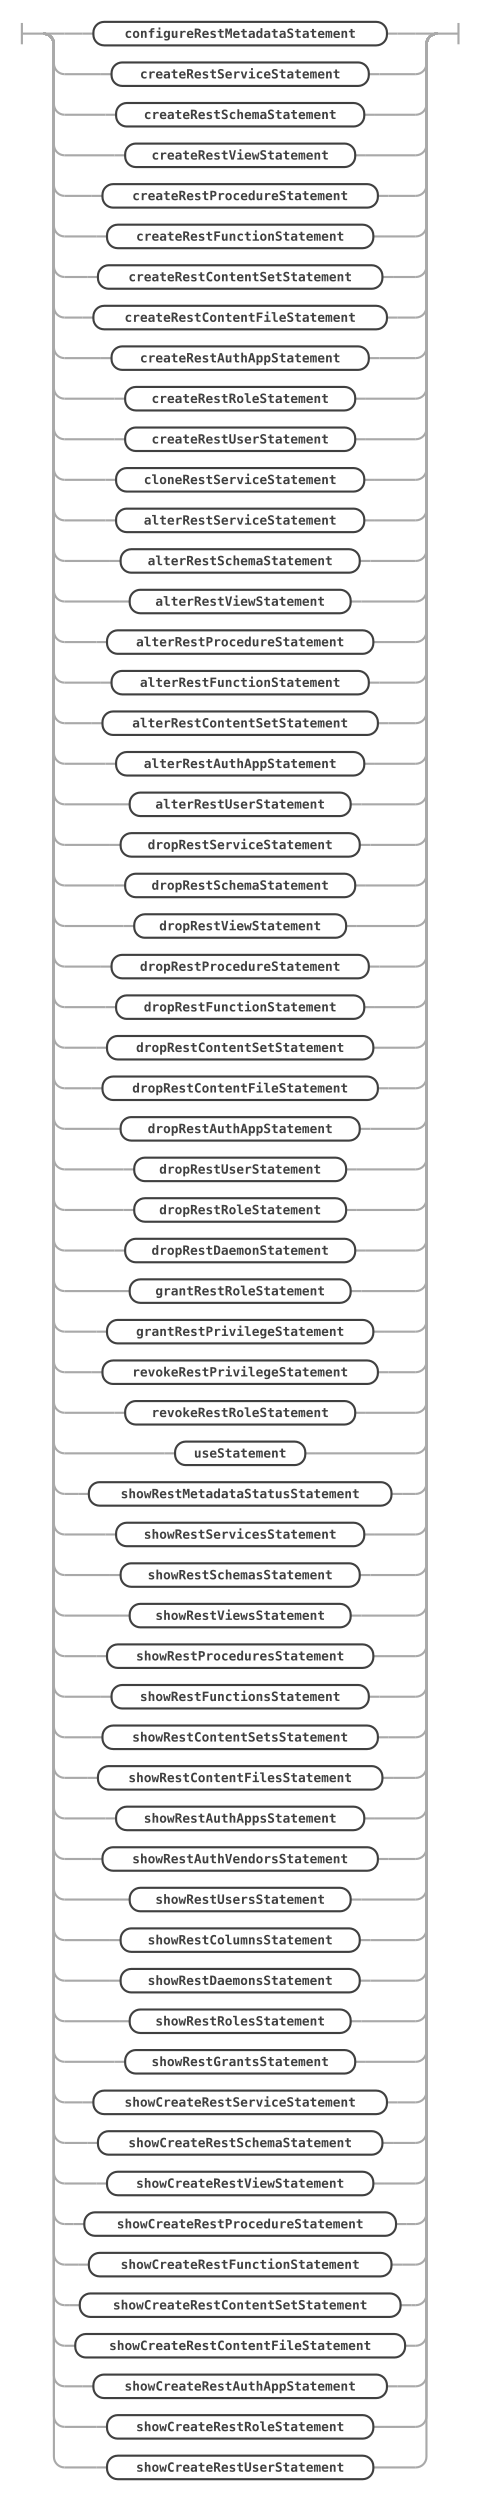
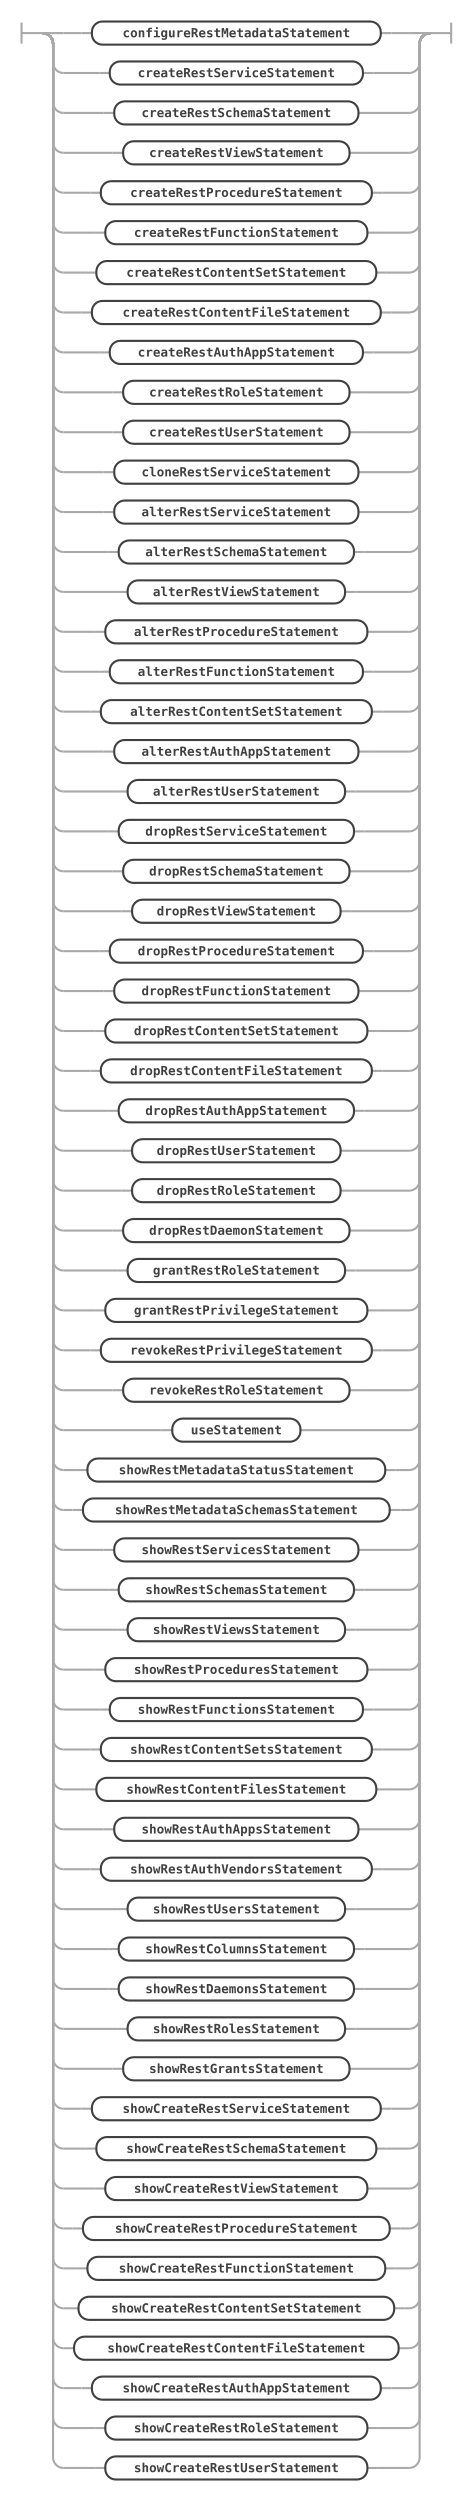
- <svg xmlns="http://www.w3.org/2000/svg" class="railroad-diagram" width="449" height="2342" viewBox="0 0 449 2342" id="mrsStatement">
+ <svg xmlns="http://www.w3.org/2000/svg" class="railroad-diagram" width="449" height="2380" viewBox="0 0 449 2380" id="mrsStatement">
  <g transform="translate(.5 .5)">
    <g>
      <path d="M20 21v20m0 -10h20" />
    </g>
    <g>
      <path d="M40 31h0" />
      <path d="M409 31h0" />
      <path d="M40 31h20" />
      <g>
        <path d="M60 31h17" />
        <g>
          <path d="M77 31h10" />
          <path d="M362 31h10" />
          <g class="non-terminal ">
            <path d="M87 31h0" />
            <path d="M362 31h0" />
            <rect x="87" y="20" width="275" height="22" rx="10" ry="10" />
            <text x="224.5" y="35">configureRestMetadataStatement</text>
          </g>
        </g>
        <path d="M372 31h17" />
      </g>
      <path d="M389 31h20" />
      <path d="M40 31a10 10 0 0 1 10 10v18a10 10 0 0 0 10 10" />
      <g>
        <path d="M60 69h34" />
        <g>
          <path d="M94 69h10" />
          <path d="M345 69h10" />
          <g class="non-terminal ">
            <path d="M104 69h0" />
            <path d="M345 69h0" />
            <rect x="104" y="58" width="241" height="22" rx="10" ry="10" />
            <text x="224.5" y="73">createRestServiceStatement</text>
          </g>
        </g>
        <path d="M355 69h34" />
      </g>
      <path d="M389 69a10 10 0 0 0 10 -10v-18a10 10 0 0 1 10 -10" />
      <path d="M40 31a10 10 0 0 1 10 10v56a10 10 0 0 0 10 10" />
      <g>
        <path d="M60 107h38.25" />
        <g>
          <path d="M98.25 107h10" />
          <path d="M340.75 107h10" />
          <g class="non-terminal ">
            <path d="M108.25 107h0" />
            <path d="M340.75 107h0" />
            <rect x="108.25" y="96" width="232.5" height="22" rx="10" ry="10" />
            <text x="224.5" y="111">createRestSchemaStatement</text>
          </g>
        </g>
        <path d="M350.75 107h38.25" />
      </g>
      <path d="M389 107a10 10 0 0 0 10 -10v-56a10 10 0 0 1 10 -10" />
      <path d="M40 31a10 10 0 0 1 10 10v94a10 10 0 0 0 10 10" />
      <g>
        <path d="M60 145h46.75" />
        <g>
          <path d="M106.75 145h10" />
          <path d="M332.25 145h10" />
          <g class="non-terminal ">
            <path d="M116.75 145h0" />
            <path d="M332.25 145h0" />
            <rect x="116.75" y="134" width="215.5" height="22" rx="10" ry="10" />
            <text x="224.5" y="149">createRestViewStatement</text>
          </g>
        </g>
        <path d="M342.25 145h46.75" />
      </g>
      <path d="M389 145a10 10 0 0 0 10 -10v-94a10 10 0 0 1 10 -10" />
      <path d="M40 31a10 10 0 0 1 10 10v132a10 10 0 0 0 10 10" />
      <g>
        <path d="M60 183h25.5" />
        <g>
          <path d="M85.5 183h10" />
          <path d="M353.5 183h10" />
          <g class="non-terminal ">
            <path d="M95.5 183h0" />
            <path d="M353.5 183h0" />
            <rect x="95.5" y="172" width="258" height="22" rx="10" ry="10" />
            <text x="224.5" y="187">createRestProcedureStatement</text>
          </g>
        </g>
        <path d="M363.5 183h25.5" />
      </g>
      <path d="M389 183a10 10 0 0 0 10 -10v-132a10 10 0 0 1 10 -10" />
      <path d="M40 31a10 10 0 0 1 10 10v170a10 10 0 0 0 10 10" />
      <g>
        <path d="M60 221h29.75" />
        <g>
          <path d="M89.75 221h10" />
          <path d="M349.25 221h10" />
          <g class="non-terminal ">
            <path d="M99.75 221h0" />
            <path d="M349.25 221h0" />
            <rect x="99.75" y="210" width="249.5" height="22" rx="10" ry="10" />
            <text x="224.5" y="225">createRestFunctionStatement</text>
          </g>
        </g>
        <path d="M359.25 221h29.75" />
      </g>
      <path d="M389 221a10 10 0 0 0 10 -10v-170a10 10 0 0 1 10 -10" />
      <path d="M40 31a10 10 0 0 1 10 10v208a10 10 0 0 0 10 10" />
      <g>
        <path d="M60 259h21.25" />
        <g>
          <path d="M81.25 259h10" />
          <path d="M357.75 259h10" />
          <g class="non-terminal ">
            <path d="M91.25 259h0" />
            <path d="M357.75 259h0" />
            <rect x="91.25" y="248" width="266.5" height="22" rx="10" ry="10" />
            <text x="224.5" y="263">createRestContentSetStatement</text>
          </g>
        </g>
        <path d="M367.75 259h21.25" />
      </g>
      <path d="M389 259a10 10 0 0 0 10 -10v-208a10 10 0 0 1 10 -10" />
      <path d="M40 31a10 10 0 0 1 10 10v246a10 10 0 0 0 10 10" />
      <g>
        <path d="M60 297h17" />
        <g>
          <path d="M77 297h10" />
          <path d="M362 297h10" />
          <g class="non-terminal ">
            <path d="M87 297h0" />
            <path d="M362 297h0" />
            <rect x="87" y="286" width="275" height="22" rx="10" ry="10" />
            <text x="224.5" y="301">createRestContentFileStatement</text>
          </g>
        </g>
        <path d="M372 297h17" />
      </g>
      <path d="M389 297a10 10 0 0 0 10 -10v-246a10 10 0 0 1 10 -10" />
      <path d="M40 31a10 10 0 0 1 10 10v284a10 10 0 0 0 10 10" />
      <g>
        <path d="M60 335h34" />
        <g>
          <path d="M94 335h10" />
          <path d="M345 335h10" />
          <g class="non-terminal ">
            <path d="M104 335h0" />
            <path d="M345 335h0" />
            <rect x="104" y="324" width="241" height="22" rx="10" ry="10" />
            <text x="224.5" y="339">createRestAuthAppStatement</text>
          </g>
        </g>
        <path d="M355 335h34" />
      </g>
      <path d="M389 335a10 10 0 0 0 10 -10v-284a10 10 0 0 1 10 -10" />
      <path d="M40 31a10 10 0 0 1 10 10v322a10 10 0 0 0 10 10" />
      <g>
        <path d="M60 373h46.75" />
        <g>
          <path d="M106.75 373h10" />
          <path d="M332.25 373h10" />
          <g class="non-terminal ">
            <path d="M116.75 373h0" />
            <path d="M332.25 373h0" />
            <rect x="116.75" y="362" width="215.5" height="22" rx="10" ry="10" />
            <text x="224.5" y="377">createRestRoleStatement</text>
          </g>
        </g>
        <path d="M342.25 373h46.75" />
      </g>
      <path d="M389 373a10 10 0 0 0 10 -10v-322a10 10 0 0 1 10 -10" />
      <path d="M40 31a10 10 0 0 1 10 10v360a10 10 0 0 0 10 10" />
      <g>
        <path d="M60 411h46.75" />
        <g>
          <path d="M106.75 411h10" />
          <path d="M332.25 411h10" />
          <g class="non-terminal ">
            <path d="M116.75 411h0" />
            <path d="M332.25 411h0" />
            <rect x="116.75" y="400" width="215.5" height="22" rx="10" ry="10" />
            <text x="224.5" y="415">createRestUserStatement</text>
          </g>
        </g>
        <path d="M342.25 411h46.75" />
      </g>
      <path d="M389 411a10 10 0 0 0 10 -10v-360a10 10 0 0 1 10 -10" />
      <path d="M40 31a10 10 0 0 1 10 10v398a10 10 0 0 0 10 10" />
      <g>
        <path d="M60 449h38.25" />
        <g>
          <path d="M98.25 449h10" />
          <path d="M340.75 449h10" />
          <g class="non-terminal ">
            <path d="M108.25 449h0" />
            <path d="M340.75 449h0" />
            <rect x="108.25" y="438" width="232.5" height="22" rx="10" ry="10" />
            <text x="224.5" y="453">cloneRestServiceStatement</text>
          </g>
        </g>
        <path d="M350.75 449h38.25" />
      </g>
      <path d="M389 449a10 10 0 0 0 10 -10v-398a10 10 0 0 1 10 -10" />
      <path d="M40 31a10 10 0 0 1 10 10v436a10 10 0 0 0 10 10" />
      <g>
        <path d="M60 487h38.25" />
        <g>
          <path d="M98.25 487h10" />
          <path d="M340.75 487h10" />
          <g class="non-terminal ">
            <path d="M108.25 487h0" />
            <path d="M340.75 487h0" />
            <rect x="108.25" y="476" width="232.5" height="22" rx="10" ry="10" />
            <text x="224.5" y="491">alterRestServiceStatement</text>
          </g>
        </g>
        <path d="M350.75 487h38.25" />
      </g>
      <path d="M389 487a10 10 0 0 0 10 -10v-436a10 10 0 0 1 10 -10" />
      <path d="M40 31a10 10 0 0 1 10 10v474a10 10 0 0 0 10 10" />
      <g>
        <path d="M60 525h42.5" />
        <g>
          <path d="M102.5 525h10" />
          <path d="M336.5 525h10" />
          <g class="non-terminal ">
            <path d="M112.5 525h0" />
            <path d="M336.5 525h0" />
            <rect x="112.5" y="514" width="224" height="22" rx="10" ry="10" />
            <text x="224.5" y="529">alterRestSchemaStatement</text>
          </g>
        </g>
        <path d="M346.5 525h42.5" />
      </g>
      <path d="M389 525a10 10 0 0 0 10 -10v-474a10 10 0 0 1 10 -10" />
      <path d="M40 31a10 10 0 0 1 10 10v512a10 10 0 0 0 10 10" />
      <g>
        <path d="M60 563h51" />
        <g>
          <path d="M111 563h10" />
          <path d="M328 563h10" />
          <g class="non-terminal ">
            <path d="M121 563h0" />
            <path d="M328 563h0" />
            <rect x="121" y="552" width="207" height="22" rx="10" ry="10" />
            <text x="224.5" y="567">alterRestViewStatement</text>
          </g>
        </g>
        <path d="M338 563h51" />
      </g>
      <path d="M389 563a10 10 0 0 0 10 -10v-512a10 10 0 0 1 10 -10" />
      <path d="M40 31a10 10 0 0 1 10 10v550a10 10 0 0 0 10 10" />
      <g>
        <path d="M60 601h29.75" />
        <g>
          <path d="M89.75 601h10" />
          <path d="M349.25 601h10" />
          <g class="non-terminal ">
            <path d="M99.75 601h0" />
            <path d="M349.25 601h0" />
            <rect x="99.75" y="590" width="249.5" height="22" rx="10" ry="10" />
            <text x="224.5" y="605">alterRestProcedureStatement</text>
          </g>
        </g>
        <path d="M359.25 601h29.75" />
      </g>
      <path d="M389 601a10 10 0 0 0 10 -10v-550a10 10 0 0 1 10 -10" />
      <path d="M40 31a10 10 0 0 1 10 10v588a10 10 0 0 0 10 10" />
      <g>
        <path d="M60 639h34" />
        <g>
          <path d="M94 639h10" />
          <path d="M345 639h10" />
          <g class="non-terminal ">
            <path d="M104 639h0" />
            <path d="M345 639h0" />
            <rect x="104" y="628" width="241" height="22" rx="10" ry="10" />
            <text x="224.5" y="643">alterRestFunctionStatement</text>
          </g>
        </g>
        <path d="M355 639h34" />
      </g>
      <path d="M389 639a10 10 0 0 0 10 -10v-588a10 10 0 0 1 10 -10" />
      <path d="M40 31a10 10 0 0 1 10 10v626a10 10 0 0 0 10 10" />
      <g>
        <path d="M60 677h25.5" />
        <g>
          <path d="M85.5 677h10" />
          <path d="M353.5 677h10" />
          <g class="non-terminal ">
            <path d="M95.5 677h0" />
            <path d="M353.5 677h0" />
            <rect x="95.5" y="666" width="258" height="22" rx="10" ry="10" />
            <text x="224.5" y="681">alterRestContentSetStatement</text>
          </g>
        </g>
        <path d="M363.5 677h25.5" />
      </g>
      <path d="M389 677a10 10 0 0 0 10 -10v-626a10 10 0 0 1 10 -10" />
      <path d="M40 31a10 10 0 0 1 10 10v664a10 10 0 0 0 10 10" />
      <g>
        <path d="M60 715h38.25" />
        <g>
          <path d="M98.25 715h10" />
          <path d="M340.75 715h10" />
          <g class="non-terminal ">
            <path d="M108.25 715h0" />
            <path d="M340.75 715h0" />
            <rect x="108.25" y="704" width="232.5" height="22" rx="10" ry="10" />
            <text x="224.5" y="719">alterRestAuthAppStatement</text>
          </g>
        </g>
        <path d="M350.75 715h38.25" />
      </g>
      <path d="M389 715a10 10 0 0 0 10 -10v-664a10 10 0 0 1 10 -10" />
      <path d="M40 31a10 10 0 0 1 10 10v702a10 10 0 0 0 10 10" />
      <g>
        <path d="M60 753h51" />
        <g>
          <path d="M111 753h10" />
          <path d="M328 753h10" />
          <g class="non-terminal ">
            <path d="M121 753h0" />
            <path d="M328 753h0" />
            <rect x="121" y="742" width="207" height="22" rx="10" ry="10" />
            <text x="224.5" y="757">alterRestUserStatement</text>
          </g>
        </g>
        <path d="M338 753h51" />
      </g>
      <path d="M389 753a10 10 0 0 0 10 -10v-702a10 10 0 0 1 10 -10" />
      <path d="M40 31a10 10 0 0 1 10 10v740a10 10 0 0 0 10 10" />
      <g>
        <path d="M60 791h42.5" />
        <g>
          <path d="M102.5 791h10" />
          <path d="M336.5 791h10" />
          <g class="non-terminal ">
            <path d="M112.5 791h0" />
            <path d="M336.5 791h0" />
            <rect x="112.5" y="780" width="224" height="22" rx="10" ry="10" />
            <text x="224.5" y="795">dropRestServiceStatement</text>
          </g>
        </g>
        <path d="M346.5 791h42.5" />
      </g>
      <path d="M389 791a10 10 0 0 0 10 -10v-740a10 10 0 0 1 10 -10" />
      <path d="M40 31a10 10 0 0 1 10 10v778a10 10 0 0 0 10 10" />
      <g>
        <path d="M60 829h46.75" />
        <g>
          <path d="M106.75 829h10" />
          <path d="M332.25 829h10" />
          <g class="non-terminal ">
            <path d="M116.75 829h0" />
            <path d="M332.25 829h0" />
            <rect x="116.75" y="818" width="215.5" height="22" rx="10" ry="10" />
            <text x="224.5" y="833">dropRestSchemaStatement</text>
          </g>
        </g>
        <path d="M342.25 829h46.75" />
      </g>
      <path d="M389 829a10 10 0 0 0 10 -10v-778a10 10 0 0 1 10 -10" />
      <path d="M40 31a10 10 0 0 1 10 10v816a10 10 0 0 0 10 10" />
      <g>
        <path d="M60 867h55.25" />
        <g>
          <path d="M115.25 867h10" />
          <path d="M323.75 867h10" />
          <g class="non-terminal ">
            <path d="M125.25 867h0" />
            <path d="M323.75 867h0" />
            <rect x="125.25" y="856" width="198.5" height="22" rx="10" ry="10" />
            <text x="224.5" y="871">dropRestViewStatement</text>
          </g>
        </g>
        <path d="M333.75 867h55.25" />
      </g>
      <path d="M389 867a10 10 0 0 0 10 -10v-816a10 10 0 0 1 10 -10" />
      <path d="M40 31a10 10 0 0 1 10 10v854a10 10 0 0 0 10 10" />
      <g>
        <path d="M60 905h34" />
        <g>
          <path d="M94 905h10" />
          <path d="M345 905h10" />
          <g class="non-terminal ">
            <path d="M104 905h0" />
            <path d="M345 905h0" />
            <rect x="104" y="894" width="241" height="22" rx="10" ry="10" />
            <text x="224.5" y="909">dropRestProcedureStatement</text>
          </g>
        </g>
        <path d="M355 905h34" />
      </g>
      <path d="M389 905a10 10 0 0 0 10 -10v-854a10 10 0 0 1 10 -10" />
      <path d="M40 31a10 10 0 0 1 10 10v892a10 10 0 0 0 10 10" />
      <g>
        <path d="M60 943h38.25" />
        <g>
          <path d="M98.25 943h10" />
          <path d="M340.75 943h10" />
          <g class="non-terminal ">
            <path d="M108.25 943h0" />
            <path d="M340.75 943h0" />
            <rect x="108.25" y="932" width="232.5" height="22" rx="10" ry="10" />
            <text x="224.5" y="947">dropRestFunctionStatement</text>
          </g>
        </g>
        <path d="M350.75 943h38.25" />
      </g>
      <path d="M389 943a10 10 0 0 0 10 -10v-892a10 10 0 0 1 10 -10" />
      <path d="M40 31a10 10 0 0 1 10 10v930a10 10 0 0 0 10 10" />
      <g>
        <path d="M60 981h29.75" />
        <g>
          <path d="M89.75 981h10" />
          <path d="M349.25 981h10" />
          <g class="non-terminal ">
            <path d="M99.75 981h0" />
            <path d="M349.25 981h0" />
            <rect x="99.75" y="970" width="249.5" height="22" rx="10" ry="10" />
            <text x="224.5" y="985">dropRestContentSetStatement</text>
          </g>
        </g>
        <path d="M359.25 981h29.75" />
      </g>
      <path d="M389 981a10 10 0 0 0 10 -10v-930a10 10 0 0 1 10 -10" />
      <path d="M40 31a10 10 0 0 1 10 10v968a10 10 0 0 0 10 10" />
      <g>
        <path d="M60 1019h25.5" />
        <g>
          <path d="M85.5 1019h10" />
          <path d="M353.5 1019h10" />
          <g class="non-terminal ">
            <path d="M95.5 1019h0" />
            <path d="M353.5 1019h0" />
            <rect x="95.5" y="1008" width="258" height="22" rx="10" ry="10" />
            <text x="224.5" y="1023">dropRestContentFileStatement</text>
          </g>
        </g>
        <path d="M363.5 1019h25.5" />
      </g>
      <path d="M389 1019a10 10 0 0 0 10 -10v-968a10 10 0 0 1 10 -10" />
      <path d="M40 31a10 10 0 0 1 10 10v1006a10 10 0 0 0 10 10" />
      <g>
        <path d="M60 1057h42.5" />
        <g>
          <path d="M102.5 1057h10" />
          <path d="M336.5 1057h10" />
          <g class="non-terminal ">
            <path d="M112.5 1057h0" />
            <path d="M336.5 1057h0" />
            <rect x="112.5" y="1046" width="224" height="22" rx="10" ry="10" />
            <text x="224.5" y="1061">dropRestAuthAppStatement</text>
          </g>
        </g>
        <path d="M346.5 1057h42.5" />
      </g>
      <path d="M389 1057a10 10 0 0 0 10 -10v-1006a10 10 0 0 1 10 -10" />
      <path d="M40 31a10 10 0 0 1 10 10v1044a10 10 0 0 0 10 10" />
      <g>
        <path d="M60 1095h55.25" />
        <g>
          <path d="M115.25 1095h10" />
          <path d="M323.75 1095h10" />
          <g class="non-terminal ">
            <path d="M125.25 1095h0" />
            <path d="M323.75 1095h0" />
            <rect x="125.25" y="1084" width="198.5" height="22" rx="10" ry="10" />
            <text x="224.5" y="1099">dropRestUserStatement</text>
          </g>
        </g>
        <path d="M333.75 1095h55.25" />
      </g>
      <path d="M389 1095a10 10 0 0 0 10 -10v-1044a10 10 0 0 1 10 -10" />
      <path d="M40 31a10 10 0 0 1 10 10v1082a10 10 0 0 0 10 10" />
      <g>
        <path d="M60 1133h55.25" />
        <g>
          <path d="M115.25 1133h10" />
          <path d="M323.75 1133h10" />
          <g class="non-terminal ">
            <path d="M125.25 1133h0" />
            <path d="M323.75 1133h0" />
            <rect x="125.25" y="1122" width="198.5" height="22" rx="10" ry="10" />
            <text x="224.5" y="1137">dropRestRoleStatement</text>
          </g>
        </g>
        <path d="M333.75 1133h55.25" />
      </g>
      <path d="M389 1133a10 10 0 0 0 10 -10v-1082a10 10 0 0 1 10 -10" />
      <path d="M40 31a10 10 0 0 1 10 10v1120a10 10 0 0 0 10 10" />
      <g>
        <path d="M60 1171h46.75" />
        <g>
          <path d="M106.75 1171h10" />
          <path d="M332.25 1171h10" />
          <g class="non-terminal ">
            <path d="M116.75 1171h0" />
            <path d="M332.25 1171h0" />
            <rect x="116.75" y="1160" width="215.5" height="22" rx="10" ry="10" />
            <text x="224.5" y="1175">dropRestDaemonStatement</text>
          </g>
        </g>
        <path d="M342.25 1171h46.75" />
      </g>
      <path d="M389 1171a10 10 0 0 0 10 -10v-1120a10 10 0 0 1 10 -10" />
      <path d="M40 31a10 10 0 0 1 10 10v1158a10 10 0 0 0 10 10" />
      <g>
        <path d="M60 1209h51" />
        <g>
          <path d="M111 1209h10" />
          <path d="M328 1209h10" />
          <g class="non-terminal ">
            <path d="M121 1209h0" />
            <path d="M328 1209h0" />
            <rect x="121" y="1198" width="207" height="22" rx="10" ry="10" />
            <text x="224.5" y="1213">grantRestRoleStatement</text>
          </g>
        </g>
        <path d="M338 1209h51" />
      </g>
      <path d="M389 1209a10 10 0 0 0 10 -10v-1158a10 10 0 0 1 10 -10" />
      <path d="M40 31a10 10 0 0 1 10 10v1196a10 10 0 0 0 10 10" />
      <g>
        <path d="M60 1247h29.75" />
        <g>
          <path d="M89.75 1247h10" />
          <path d="M349.25 1247h10" />
          <g class="non-terminal ">
            <path d="M99.75 1247h0" />
            <path d="M349.25 1247h0" />
            <rect x="99.75" y="1236" width="249.5" height="22" rx="10" ry="10" />
            <text x="224.5" y="1251">grantRestPrivilegeStatement</text>
          </g>
        </g>
        <path d="M359.25 1247h29.75" />
      </g>
      <path d="M389 1247a10 10 0 0 0 10 -10v-1196a10 10 0 0 1 10 -10" />
      <path d="M40 31a10 10 0 0 1 10 10v1234a10 10 0 0 0 10 10" />
      <g>
        <path d="M60 1285h25.5" />
        <g>
          <path d="M85.5 1285h10" />
          <path d="M353.5 1285h10" />
          <g class="non-terminal ">
            <path d="M95.5 1285h0" />
            <path d="M353.5 1285h0" />
            <rect x="95.5" y="1274" width="258" height="22" rx="10" ry="10" />
            <text x="224.5" y="1289">revokeRestPrivilegeStatement</text>
          </g>
        </g>
        <path d="M363.5 1285h25.5" />
      </g>
      <path d="M389 1285a10 10 0 0 0 10 -10v-1234a10 10 0 0 1 10 -10" />
      <path d="M40 31a10 10 0 0 1 10 10v1272a10 10 0 0 0 10 10" />
      <g>
        <path d="M60 1323h46.75" />
        <g>
          <path d="M106.75 1323h10" />
          <path d="M332.25 1323h10" />
          <g class="non-terminal ">
            <path d="M116.75 1323h0" />
            <path d="M332.25 1323h0" />
            <rect x="116.75" y="1312" width="215.5" height="22" rx="10" ry="10" />
            <text x="224.5" y="1327">revokeRestRoleStatement</text>
          </g>
        </g>
        <path d="M342.25 1323h46.75" />
      </g>
      <path d="M389 1323a10 10 0 0 0 10 -10v-1272a10 10 0 0 1 10 -10" />
      <path d="M40 31a10 10 0 0 1 10 10v1310a10 10 0 0 0 10 10" />
      <g>
        <path d="M60 1361h93.5" />
        <g>
          <path d="M153.5 1361h10" />
          <path d="M285.5 1361h10" />
          <g class="non-terminal ">
            <path d="M163.5 1361h0" />
            <path d="M285.5 1361h0" />
            <rect x="163.5" y="1350" width="122" height="22" rx="10" ry="10" />
            <text x="224.5" y="1365">useStatement</text>
          </g>
        </g>
        <path d="M295.5 1361h93.5" />
      </g>
      <path d="M389 1361a10 10 0 0 0 10 -10v-1310a10 10 0 0 1 10 -10" />
      <path d="M40 31a10 10 0 0 1 10 10v1348a10 10 0 0 0 10 10" />
      <g>
        <path d="M60 1399h12.75" />
        <g>
          <path d="M72.75 1399h10" />
          <path d="M366.25 1399h10" />
          <g class="non-terminal ">
            <path d="M82.75 1399h0" />
            <path d="M366.25 1399h0" />
            <rect x="82.75" y="1388" width="283.5" height="22" rx="10" ry="10" />
            <text x="224.5" y="1403">showRestMetadataStatusStatement</text>
          </g>
        </g>
        <path d="M376.25 1399h12.75" />
      </g>
      <path d="M389 1399a10 10 0 0 0 10 -10v-1348a10 10 0 0 1 10 -10" />
      <path d="M40 31a10 10 0 0 1 10 10v1386a10 10 0 0 0 10 10" />
      <g>
-         <path d="M60 1437h38.25" />
-         <g>
-           <path d="M98.25 1437h10" />
-           <path d="M340.75 1437h10" />
-           <g class="non-terminal ">
-             <path d="M108.25 1437h0" />
-             <path d="M340.75 1437h0" />
-             <rect x="108.25" y="1426" width="232.5" height="22" rx="10" ry="10" />
-             <text x="224.5" y="1441">showRestServicesStatement</text>
-           </g>
-         </g>
-         <path d="M350.75 1437h38.25" />
+         <path d="M60 1437h8.5" />
+         <g>
+           <path d="M68.5 1437h10" />
+           <path d="M370.5 1437h10" />
+           <g class="non-terminal ">
+             <path d="M78.5 1437h0" />
+             <path d="M370.5 1437h0" />
+             <rect x="78.5" y="1426" width="292" height="22" rx="10" ry="10" />
+             <text x="224.5" y="1441">showRestMetadataSchemasStatement</text>
+           </g>
+         </g>
+         <path d="M380.5 1437h8.5" />
      </g>
      <path d="M389 1437a10 10 0 0 0 10 -10v-1386a10 10 0 0 1 10 -10" />
      <path d="M40 31a10 10 0 0 1 10 10v1424a10 10 0 0 0 10 10" />
      <g>
-         <path d="M60 1475h42.5" />
-         <g>
-           <path d="M102.5 1475h10" />
-           <path d="M336.5 1475h10" />
-           <g class="non-terminal ">
-             <path d="M112.5 1475h0" />
-             <path d="M336.5 1475h0" />
-             <rect x="112.5" y="1464" width="224" height="22" rx="10" ry="10" />
-             <text x="224.5" y="1479">showRestSchemasStatement</text>
-           </g>
-         </g>
-         <path d="M346.5 1475h42.5" />
+         <path d="M60 1475h38.25" />
+         <g>
+           <path d="M98.25 1475h10" />
+           <path d="M340.75 1475h10" />
+           <g class="non-terminal ">
+             <path d="M108.25 1475h0" />
+             <path d="M340.75 1475h0" />
+             <rect x="108.25" y="1464" width="232.5" height="22" rx="10" ry="10" />
+             <text x="224.5" y="1479">showRestServicesStatement</text>
+           </g>
+         </g>
+         <path d="M350.75 1475h38.25" />
      </g>
      <path d="M389 1475a10 10 0 0 0 10 -10v-1424a10 10 0 0 1 10 -10" />
      <path d="M40 31a10 10 0 0 1 10 10v1462a10 10 0 0 0 10 10" />
      <g>
-         <path d="M60 1513h51" />
-         <g>
-           <path d="M111 1513h10" />
-           <path d="M328 1513h10" />
-           <g class="non-terminal ">
-             <path d="M121 1513h0" />
-             <path d="M328 1513h0" />
-             <rect x="121" y="1502" width="207" height="22" rx="10" ry="10" />
-             <text x="224.5" y="1517">showRestViewsStatement</text>
-           </g>
-         </g>
-         <path d="M338 1513h51" />
+         <path d="M60 1513h42.5" />
+         <g>
+           <path d="M102.5 1513h10" />
+           <path d="M336.5 1513h10" />
+           <g class="non-terminal ">
+             <path d="M112.5 1513h0" />
+             <path d="M336.5 1513h0" />
+             <rect x="112.5" y="1502" width="224" height="22" rx="10" ry="10" />
+             <text x="224.5" y="1517">showRestSchemasStatement</text>
+           </g>
+         </g>
+         <path d="M346.5 1513h42.5" />
      </g>
      <path d="M389 1513a10 10 0 0 0 10 -10v-1462a10 10 0 0 1 10 -10" />
      <path d="M40 31a10 10 0 0 1 10 10v1500a10 10 0 0 0 10 10" />
      <g>
-         <path d="M60 1551h29.75" />
-         <g>
-           <path d="M89.75 1551h10" />
-           <path d="M349.25 1551h10" />
-           <g class="non-terminal ">
-             <path d="M99.75 1551h0" />
-             <path d="M349.25 1551h0" />
-             <rect x="99.75" y="1540" width="249.5" height="22" rx="10" ry="10" />
-             <text x="224.5" y="1555">showRestProceduresStatement</text>
-           </g>
-         </g>
-         <path d="M359.25 1551h29.75" />
+         <path d="M60 1551h51" />
+         <g>
+           <path d="M111 1551h10" />
+           <path d="M328 1551h10" />
+           <g class="non-terminal ">
+             <path d="M121 1551h0" />
+             <path d="M328 1551h0" />
+             <rect x="121" y="1540" width="207" height="22" rx="10" ry="10" />
+             <text x="224.5" y="1555">showRestViewsStatement</text>
+           </g>
+         </g>
+         <path d="M338 1551h51" />
      </g>
      <path d="M389 1551a10 10 0 0 0 10 -10v-1500a10 10 0 0 1 10 -10" />
      <path d="M40 31a10 10 0 0 1 10 10v1538a10 10 0 0 0 10 10" />
      <g>
-         <path d="M60 1589h34" />
-         <g>
-           <path d="M94 1589h10" />
-           <path d="M345 1589h10" />
-           <g class="non-terminal ">
-             <path d="M104 1589h0" />
-             <path d="M345 1589h0" />
-             <rect x="104" y="1578" width="241" height="22" rx="10" ry="10" />
-             <text x="224.5" y="1593">showRestFunctionsStatement</text>
-           </g>
-         </g>
-         <path d="M355 1589h34" />
+         <path d="M60 1589h29.75" />
+         <g>
+           <path d="M89.75 1589h10" />
+           <path d="M349.25 1589h10" />
+           <g class="non-terminal ">
+             <path d="M99.75 1589h0" />
+             <path d="M349.25 1589h0" />
+             <rect x="99.75" y="1578" width="249.5" height="22" rx="10" ry="10" />
+             <text x="224.5" y="1593">showRestProceduresStatement</text>
+           </g>
+         </g>
+         <path d="M359.25 1589h29.75" />
      </g>
      <path d="M389 1589a10 10 0 0 0 10 -10v-1538a10 10 0 0 1 10 -10" />
      <path d="M40 31a10 10 0 0 1 10 10v1576a10 10 0 0 0 10 10" />
      <g>
-         <path d="M60 1627h25.5" />
-         <g>
-           <path d="M85.5 1627h10" />
-           <path d="M353.5 1627h10" />
-           <g class="non-terminal ">
-             <path d="M95.5 1627h0" />
-             <path d="M353.5 1627h0" />
-             <rect x="95.5" y="1616" width="258" height="22" rx="10" ry="10" />
-             <text x="224.5" y="1631">showRestContentSetsStatement</text>
-           </g>
-         </g>
-         <path d="M363.5 1627h25.5" />
+         <path d="M60 1627h34" />
+         <g>
+           <path d="M94 1627h10" />
+           <path d="M345 1627h10" />
+           <g class="non-terminal ">
+             <path d="M104 1627h0" />
+             <path d="M345 1627h0" />
+             <rect x="104" y="1616" width="241" height="22" rx="10" ry="10" />
+             <text x="224.5" y="1631">showRestFunctionsStatement</text>
+           </g>
+         </g>
+         <path d="M355 1627h34" />
      </g>
      <path d="M389 1627a10 10 0 0 0 10 -10v-1576a10 10 0 0 1 10 -10" />
      <path d="M40 31a10 10 0 0 1 10 10v1614a10 10 0 0 0 10 10" />
      <g>
-         <path d="M60 1665h21.25" />
-         <g>
-           <path d="M81.25 1665h10" />
-           <path d="M357.75 1665h10" />
-           <g class="non-terminal ">
-             <path d="M91.25 1665h0" />
-             <path d="M357.75 1665h0" />
-             <rect x="91.25" y="1654" width="266.5" height="22" rx="10" ry="10" />
-             <text x="224.5" y="1669">showRestContentFilesStatement</text>
-           </g>
-         </g>
-         <path d="M367.75 1665h21.25" />
+         <path d="M60 1665h25.5" />
+         <g>
+           <path d="M85.5 1665h10" />
+           <path d="M353.5 1665h10" />
+           <g class="non-terminal ">
+             <path d="M95.5 1665h0" />
+             <path d="M353.5 1665h0" />
+             <rect x="95.5" y="1654" width="258" height="22" rx="10" ry="10" />
+             <text x="224.5" y="1669">showRestContentSetsStatement</text>
+           </g>
+         </g>
+         <path d="M363.5 1665h25.5" />
      </g>
      <path d="M389 1665a10 10 0 0 0 10 -10v-1614a10 10 0 0 1 10 -10" />
      <path d="M40 31a10 10 0 0 1 10 10v1652a10 10 0 0 0 10 10" />
      <g>
-         <path d="M60 1703h38.25" />
-         <g>
-           <path d="M98.25 1703h10" />
-           <path d="M340.75 1703h10" />
-           <g class="non-terminal ">
-             <path d="M108.25 1703h0" />
-             <path d="M340.75 1703h0" />
-             <rect x="108.25" y="1692" width="232.5" height="22" rx="10" ry="10" />
-             <text x="224.5" y="1707">showRestAuthAppsStatement</text>
-           </g>
-         </g>
-         <path d="M350.75 1703h38.25" />
+         <path d="M60 1703h21.25" />
+         <g>
+           <path d="M81.25 1703h10" />
+           <path d="M357.75 1703h10" />
+           <g class="non-terminal ">
+             <path d="M91.25 1703h0" />
+             <path d="M357.75 1703h0" />
+             <rect x="91.25" y="1692" width="266.5" height="22" rx="10" ry="10" />
+             <text x="224.5" y="1707">showRestContentFilesStatement</text>
+           </g>
+         </g>
+         <path d="M367.75 1703h21.25" />
      </g>
      <path d="M389 1703a10 10 0 0 0 10 -10v-1652a10 10 0 0 1 10 -10" />
      <path d="M40 31a10 10 0 0 1 10 10v1690a10 10 0 0 0 10 10" />
      <g>
-         <path d="M60 1741h25.5" />
-         <g>
-           <path d="M85.5 1741h10" />
-           <path d="M353.5 1741h10" />
-           <g class="non-terminal ">
-             <path d="M95.5 1741h0" />
-             <path d="M353.5 1741h0" />
-             <rect x="95.5" y="1730" width="258" height="22" rx="10" ry="10" />
-             <text x="224.5" y="1745">showRestAuthVendorsStatement</text>
-           </g>
-         </g>
-         <path d="M363.5 1741h25.5" />
+         <path d="M60 1741h38.25" />
+         <g>
+           <path d="M98.25 1741h10" />
+           <path d="M340.75 1741h10" />
+           <g class="non-terminal ">
+             <path d="M108.25 1741h0" />
+             <path d="M340.75 1741h0" />
+             <rect x="108.25" y="1730" width="232.5" height="22" rx="10" ry="10" />
+             <text x="224.5" y="1745">showRestAuthAppsStatement</text>
+           </g>
+         </g>
+         <path d="M350.75 1741h38.25" />
      </g>
      <path d="M389 1741a10 10 0 0 0 10 -10v-1690a10 10 0 0 1 10 -10" />
      <path d="M40 31a10 10 0 0 1 10 10v1728a10 10 0 0 0 10 10" />
      <g>
-         <path d="M60 1779h51" />
-         <g>
-           <path d="M111 1779h10" />
-           <path d="M328 1779h10" />
-           <g class="non-terminal ">
-             <path d="M121 1779h0" />
-             <path d="M328 1779h0" />
-             <rect x="121" y="1768" width="207" height="22" rx="10" ry="10" />
-             <text x="224.5" y="1783">showRestUsersStatement</text>
-           </g>
-         </g>
-         <path d="M338 1779h51" />
+         <path d="M60 1779h25.5" />
+         <g>
+           <path d="M85.5 1779h10" />
+           <path d="M353.5 1779h10" />
+           <g class="non-terminal ">
+             <path d="M95.5 1779h0" />
+             <path d="M353.5 1779h0" />
+             <rect x="95.5" y="1768" width="258" height="22" rx="10" ry="10" />
+             <text x="224.5" y="1783">showRestAuthVendorsStatement</text>
+           </g>
+         </g>
+         <path d="M363.5 1779h25.5" />
      </g>
      <path d="M389 1779a10 10 0 0 0 10 -10v-1728a10 10 0 0 1 10 -10" />
      <path d="M40 31a10 10 0 0 1 10 10v1766a10 10 0 0 0 10 10" />
      <g>
-         <path d="M60 1817h42.5" />
-         <g>
-           <path d="M102.5 1817h10" />
-           <path d="M336.5 1817h10" />
-           <g class="non-terminal ">
-             <path d="M112.5 1817h0" />
-             <path d="M336.5 1817h0" />
-             <rect x="112.5" y="1806" width="224" height="22" rx="10" ry="10" />
-             <text x="224.5" y="1821">showRestColumnsStatement</text>
-           </g>
-         </g>
-         <path d="M346.5 1817h42.5" />
+         <path d="M60 1817h51" />
+         <g>
+           <path d="M111 1817h10" />
+           <path d="M328 1817h10" />
+           <g class="non-terminal ">
+             <path d="M121 1817h0" />
+             <path d="M328 1817h0" />
+             <rect x="121" y="1806" width="207" height="22" rx="10" ry="10" />
+             <text x="224.5" y="1821">showRestUsersStatement</text>
+           </g>
+         </g>
+         <path d="M338 1817h51" />
      </g>
      <path d="M389 1817a10 10 0 0 0 10 -10v-1766a10 10 0 0 1 10 -10" />
      <path d="M40 31a10 10 0 0 1 10 10v1804a10 10 0 0 0 10 10" />
      <g>
        <path d="M60 1855h42.5" />
        <g>
          <path d="M102.5 1855h10" />
          <path d="M336.5 1855h10" />
          <g class="non-terminal ">
            <path d="M112.5 1855h0" />
            <path d="M336.5 1855h0" />
            <rect x="112.5" y="1844" width="224" height="22" rx="10" ry="10" />
-             <text x="224.5" y="1859">showRestDaemonsStatement</text>
+             <text x="224.5" y="1859">showRestColumnsStatement</text>
          </g>
        </g>
        <path d="M346.5 1855h42.5" />
      </g>
      <path d="M389 1855a10 10 0 0 0 10 -10v-1804a10 10 0 0 1 10 -10" />
      <path d="M40 31a10 10 0 0 1 10 10v1842a10 10 0 0 0 10 10" />
      <g>
-         <path d="M60 1893h51" />
-         <g>
-           <path d="M111 1893h10" />
-           <path d="M328 1893h10" />
-           <g class="non-terminal ">
-             <path d="M121 1893h0" />
-             <path d="M328 1893h0" />
-             <rect x="121" y="1882" width="207" height="22" rx="10" ry="10" />
-             <text x="224.5" y="1897">showRestRolesStatement</text>
-           </g>
-         </g>
-         <path d="M338 1893h51" />
+         <path d="M60 1893h42.5" />
+         <g>
+           <path d="M102.5 1893h10" />
+           <path d="M336.5 1893h10" />
+           <g class="non-terminal ">
+             <path d="M112.5 1893h0" />
+             <path d="M336.5 1893h0" />
+             <rect x="112.5" y="1882" width="224" height="22" rx="10" ry="10" />
+             <text x="224.5" y="1897">showRestDaemonsStatement</text>
+           </g>
+         </g>
+         <path d="M346.5 1893h42.5" />
      </g>
      <path d="M389 1893a10 10 0 0 0 10 -10v-1842a10 10 0 0 1 10 -10" />
      <path d="M40 31a10 10 0 0 1 10 10v1880a10 10 0 0 0 10 10" />
      <g>
-         <path d="M60 1931h46.75" />
-         <g>
-           <path d="M106.75 1931h10" />
-           <path d="M332.25 1931h10" />
-           <g class="non-terminal ">
-             <path d="M116.75 1931h0" />
-             <path d="M332.25 1931h0" />
-             <rect x="116.75" y="1920" width="215.5" height="22" rx="10" ry="10" />
-             <text x="224.5" y="1935">showRestGrantsStatement</text>
-           </g>
-         </g>
-         <path d="M342.25 1931h46.75" />
+         <path d="M60 1931h51" />
+         <g>
+           <path d="M111 1931h10" />
+           <path d="M328 1931h10" />
+           <g class="non-terminal ">
+             <path d="M121 1931h0" />
+             <path d="M328 1931h0" />
+             <rect x="121" y="1920" width="207" height="22" rx="10" ry="10" />
+             <text x="224.5" y="1935">showRestRolesStatement</text>
+           </g>
+         </g>
+         <path d="M338 1931h51" />
      </g>
      <path d="M389 1931a10 10 0 0 0 10 -10v-1880a10 10 0 0 1 10 -10" />
      <path d="M40 31a10 10 0 0 1 10 10v1918a10 10 0 0 0 10 10" />
      <g>
-         <path d="M60 1969h17" />
-         <g>
-           <path d="M77 1969h10" />
-           <path d="M362 1969h10" />
-           <g class="non-terminal ">
-             <path d="M87 1969h0" />
-             <path d="M362 1969h0" />
-             <rect x="87" y="1958" width="275" height="22" rx="10" ry="10" />
-             <text x="224.5" y="1973">showCreateRestServiceStatement</text>
-           </g>
-         </g>
-         <path d="M372 1969h17" />
+         <path d="M60 1969h46.75" />
+         <g>
+           <path d="M106.75 1969h10" />
+           <path d="M332.25 1969h10" />
+           <g class="non-terminal ">
+             <path d="M116.75 1969h0" />
+             <path d="M332.25 1969h0" />
+             <rect x="116.75" y="1958" width="215.5" height="22" rx="10" ry="10" />
+             <text x="224.5" y="1973">showRestGrantsStatement</text>
+           </g>
+         </g>
+         <path d="M342.25 1969h46.75" />
      </g>
      <path d="M389 1969a10 10 0 0 0 10 -10v-1918a10 10 0 0 1 10 -10" />
      <path d="M40 31a10 10 0 0 1 10 10v1956a10 10 0 0 0 10 10" />
      <g>
-         <path d="M60 2007h21.25" />
-         <g>
-           <path d="M81.25 2007h10" />
-           <path d="M357.75 2007h10" />
-           <g class="non-terminal ">
-             <path d="M91.25 2007h0" />
-             <path d="M357.75 2007h0" />
-             <rect x="91.25" y="1996" width="266.5" height="22" rx="10" ry="10" />
-             <text x="224.5" y="2011">showCreateRestSchemaStatement</text>
-           </g>
-         </g>
-         <path d="M367.75 2007h21.25" />
+         <path d="M60 2007h17" />
+         <g>
+           <path d="M77 2007h10" />
+           <path d="M362 2007h10" />
+           <g class="non-terminal ">
+             <path d="M87 2007h0" />
+             <path d="M362 2007h0" />
+             <rect x="87" y="1996" width="275" height="22" rx="10" ry="10" />
+             <text x="224.5" y="2011">showCreateRestServiceStatement</text>
+           </g>
+         </g>
+         <path d="M372 2007h17" />
      </g>
      <path d="M389 2007a10 10 0 0 0 10 -10v-1956a10 10 0 0 1 10 -10" />
      <path d="M40 31a10 10 0 0 1 10 10v1994a10 10 0 0 0 10 10" />
      <g>
-         <path d="M60 2045h29.75" />
-         <g>
-           <path d="M89.75 2045h10" />
-           <path d="M349.25 2045h10" />
-           <g class="non-terminal ">
-             <path d="M99.75 2045h0" />
-             <path d="M349.25 2045h0" />
-             <rect x="99.75" y="2034" width="249.5" height="22" rx="10" ry="10" />
-             <text x="224.5" y="2049">showCreateRestViewStatement</text>
-           </g>
-         </g>
-         <path d="M359.25 2045h29.75" />
+         <path d="M60 2045h21.25" />
+         <g>
+           <path d="M81.25 2045h10" />
+           <path d="M357.75 2045h10" />
+           <g class="non-terminal ">
+             <path d="M91.25 2045h0" />
+             <path d="M357.75 2045h0" />
+             <rect x="91.25" y="2034" width="266.5" height="22" rx="10" ry="10" />
+             <text x="224.5" y="2049">showCreateRestSchemaStatement</text>
+           </g>
+         </g>
+         <path d="M367.75 2045h21.25" />
      </g>
      <path d="M389 2045a10 10 0 0 0 10 -10v-1994a10 10 0 0 1 10 -10" />
      <path d="M40 31a10 10 0 0 1 10 10v2032a10 10 0 0 0 10 10" />
      <g>
-         <path d="M60 2083h8.5" />
-         <g>
-           <path d="M68.5 2083h10" />
-           <path d="M370.5 2083h10" />
-           <g class="non-terminal ">
-             <path d="M78.5 2083h0" />
-             <path d="M370.5 2083h0" />
-             <rect x="78.5" y="2072" width="292" height="22" rx="10" ry="10" />
-             <text x="224.5" y="2087">showCreateRestProcedureStatement</text>
-           </g>
-         </g>
-         <path d="M380.5 2083h8.5" />
+         <path d="M60 2083h29.75" />
+         <g>
+           <path d="M89.75 2083h10" />
+           <path d="M349.25 2083h10" />
+           <g class="non-terminal ">
+             <path d="M99.75 2083h0" />
+             <path d="M349.25 2083h0" />
+             <rect x="99.75" y="2072" width="249.5" height="22" rx="10" ry="10" />
+             <text x="224.5" y="2087">showCreateRestViewStatement</text>
+           </g>
+         </g>
+         <path d="M359.25 2083h29.75" />
      </g>
      <path d="M389 2083a10 10 0 0 0 10 -10v-2032a10 10 0 0 1 10 -10" />
      <path d="M40 31a10 10 0 0 1 10 10v2070a10 10 0 0 0 10 10" />
      <g>
-         <path d="M60 2121h12.75" />
-         <g>
-           <path d="M72.75 2121h10" />
-           <path d="M366.25 2121h10" />
-           <g class="non-terminal ">
-             <path d="M82.75 2121h0" />
-             <path d="M366.25 2121h0" />
-             <rect x="82.75" y="2110" width="283.5" height="22" rx="10" ry="10" />
-             <text x="224.5" y="2125">showCreateRestFunctionStatement</text>
-           </g>
-         </g>
-         <path d="M376.25 2121h12.75" />
+         <path d="M60 2121h8.5" />
+         <g>
+           <path d="M68.5 2121h10" />
+           <path d="M370.5 2121h10" />
+           <g class="non-terminal ">
+             <path d="M78.5 2121h0" />
+             <path d="M370.5 2121h0" />
+             <rect x="78.5" y="2110" width="292" height="22" rx="10" ry="10" />
+             <text x="224.5" y="2125">showCreateRestProcedureStatement</text>
+           </g>
+         </g>
+         <path d="M380.5 2121h8.5" />
      </g>
      <path d="M389 2121a10 10 0 0 0 10 -10v-2070a10 10 0 0 1 10 -10" />
      <path d="M40 31a10 10 0 0 1 10 10v2108a10 10 0 0 0 10 10" />
      <g>
-         <path d="M60 2159h4.25" />
-         <g>
-           <path d="M64.25 2159h10" />
-           <path d="M374.75 2159h10" />
-           <g class="non-terminal ">
-             <path d="M74.25 2159h0" />
-             <path d="M374.75 2159h0" />
-             <rect x="74.25" y="2148" width="300.5" height="22" rx="10" ry="10" />
-             <text x="224.5" y="2163">showCreateRestContentSetStatement</text>
-           </g>
-         </g>
-         <path d="M384.75 2159h4.25" />
+         <path d="M60 2159h12.75" />
+         <g>
+           <path d="M72.75 2159h10" />
+           <path d="M366.25 2159h10" />
+           <g class="non-terminal ">
+             <path d="M82.75 2159h0" />
+             <path d="M366.25 2159h0" />
+             <rect x="82.75" y="2148" width="283.5" height="22" rx="10" ry="10" />
+             <text x="224.5" y="2163">showCreateRestFunctionStatement</text>
+           </g>
+         </g>
+         <path d="M376.25 2159h12.75" />
      </g>
      <path d="M389 2159a10 10 0 0 0 10 -10v-2108a10 10 0 0 1 10 -10" />
      <path d="M40 31a10 10 0 0 1 10 10v2146a10 10 0 0 0 10 10" />
      <g>
-         <path d="M60 2197h0" />
-         <g>
-           <path d="M60 2197h10" />
-           <path d="M379 2197h10" />
-           <g class="non-terminal ">
-             <path d="M70 2197h0" />
-             <path d="M379 2197h0" />
-             <rect x="70" y="2186" width="309" height="22" rx="10" ry="10" />
-             <text x="224.5" y="2201">showCreateRestContentFileStatement</text>
-           </g>
-         </g>
-         <path d="M389 2197h0" />
+         <path d="M60 2197h4.25" />
+         <g>
+           <path d="M64.25 2197h10" />
+           <path d="M374.75 2197h10" />
+           <g class="non-terminal ">
+             <path d="M74.25 2197h0" />
+             <path d="M374.75 2197h0" />
+             <rect x="74.25" y="2186" width="300.5" height="22" rx="10" ry="10" />
+             <text x="224.5" y="2201">showCreateRestContentSetStatement</text>
+           </g>
+         </g>
+         <path d="M384.75 2197h4.25" />
      </g>
      <path d="M389 2197a10 10 0 0 0 10 -10v-2146a10 10 0 0 1 10 -10" />
      <path d="M40 31a10 10 0 0 1 10 10v2184a10 10 0 0 0 10 10" />
      <g>
-         <path d="M60 2235h17" />
-         <g>
-           <path d="M77 2235h10" />
-           <path d="M362 2235h10" />
-           <g class="non-terminal ">
-             <path d="M87 2235h0" />
-             <path d="M362 2235h0" />
-             <rect x="87" y="2224" width="275" height="22" rx="10" ry="10" />
-             <text x="224.5" y="2239">showCreateRestAuthAppStatement</text>
-           </g>
-         </g>
-         <path d="M372 2235h17" />
+         <path d="M60 2235h0" />
+         <g>
+           <path d="M60 2235h10" />
+           <path d="M379 2235h10" />
+           <g class="non-terminal ">
+             <path d="M70 2235h0" />
+             <path d="M379 2235h0" />
+             <rect x="70" y="2224" width="309" height="22" rx="10" ry="10" />
+             <text x="224.5" y="2239">showCreateRestContentFileStatement</text>
+           </g>
+         </g>
+         <path d="M389 2235h0" />
      </g>
      <path d="M389 2235a10 10 0 0 0 10 -10v-2184a10 10 0 0 1 10 -10" />
      <path d="M40 31a10 10 0 0 1 10 10v2222a10 10 0 0 0 10 10" />
      <g>
-         <path d="M60 2273h29.75" />
-         <g>
-           <path d="M89.75 2273h10" />
-           <path d="M349.25 2273h10" />
-           <g class="non-terminal ">
-             <path d="M99.75 2273h0" />
-             <path d="M349.25 2273h0" />
-             <rect x="99.75" y="2262" width="249.5" height="22" rx="10" ry="10" />
-             <text x="224.5" y="2277">showCreateRestRoleStatement</text>
-           </g>
-         </g>
-         <path d="M359.25 2273h29.75" />
+         <path d="M60 2273h17" />
+         <g>
+           <path d="M77 2273h10" />
+           <path d="M362 2273h10" />
+           <g class="non-terminal ">
+             <path d="M87 2273h0" />
+             <path d="M362 2273h0" />
+             <rect x="87" y="2262" width="275" height="22" rx="10" ry="10" />
+             <text x="224.5" y="2277">showCreateRestAuthAppStatement</text>
+           </g>
+         </g>
+         <path d="M372 2273h17" />
      </g>
      <path d="M389 2273a10 10 0 0 0 10 -10v-2222a10 10 0 0 1 10 -10" />
      <path d="M40 31a10 10 0 0 1 10 10v2260a10 10 0 0 0 10 10" />
      <g>
        <path d="M60 2311h29.75" />
        <g>
          <path d="M89.75 2311h10" />
          <path d="M349.25 2311h10" />
          <g class="non-terminal ">
            <path d="M99.75 2311h0" />
            <path d="M349.25 2311h0" />
            <rect x="99.75" y="2300" width="249.5" height="22" rx="10" ry="10" />
-             <text x="224.5" y="2315">showCreateRestUserStatement</text>
+             <text x="224.5" y="2315">showCreateRestRoleStatement</text>
          </g>
        </g>
        <path d="M359.25 2311h29.75" />
      </g>
      <path d="M389 2311a10 10 0 0 0 10 -10v-2260a10 10 0 0 1 10 -10" />
+       <path d="M40 31a10 10 0 0 1 10 10v2298a10 10 0 0 0 10 10" />
+       <g>
+         <path d="M60 2349h29.75" />
+         <g>
+           <path d="M89.75 2349h10" />
+           <path d="M349.25 2349h10" />
+           <g class="non-terminal ">
+             <path d="M99.75 2349h0" />
+             <path d="M349.25 2349h0" />
+             <rect x="99.75" y="2338" width="249.5" height="22" rx="10" ry="10" />
+             <text x="224.5" y="2353">showCreateRestUserStatement</text>
+           </g>
+         </g>
+         <path d="M359.25 2349h29.75" />
+       </g>
+       <path d="M389 2349a10 10 0 0 0 10 -10v-2298a10 10 0 0 1 10 -10" />
    </g>
    <path d="M 409 31 h 20 m 0 -10 v 20" />
  </g>
  <defs>
    <style type="text/css">
svg.railroad-diagram path { stroke-width: 2; stroke: darkgray; fill: rgba(0, 0, 0, 0); }svg.railroad-diagram text { font: bold 12px Hack, "Source Code Pro", monospace; text-anchor: middle; fill: #404040; }svg.railroad-diagram text.comment { font: italic 10px Hack, "Source Code Pro", monospace; fill: #404040; }svg.railroad-diagram g.terminal rect { stroke-width: 2; stroke: #404040; fill: rgba(200, 200, 200, 0.8); }svg.railroad-diagram g.non-terminal rect { stroke-width: 2; stroke: #404040; fill: rgba(255, 255, 255, 1); }svg.railroad-diagram text.diagram-text { font-size: 12px Hack, "Source Code Pro", monospace; fill: red; }svg.railroad-diagram path.diagram-text { stroke-width: 1; stroke: red; fill: red; cursor: help; }
 
</style>
  </defs>
</svg>
